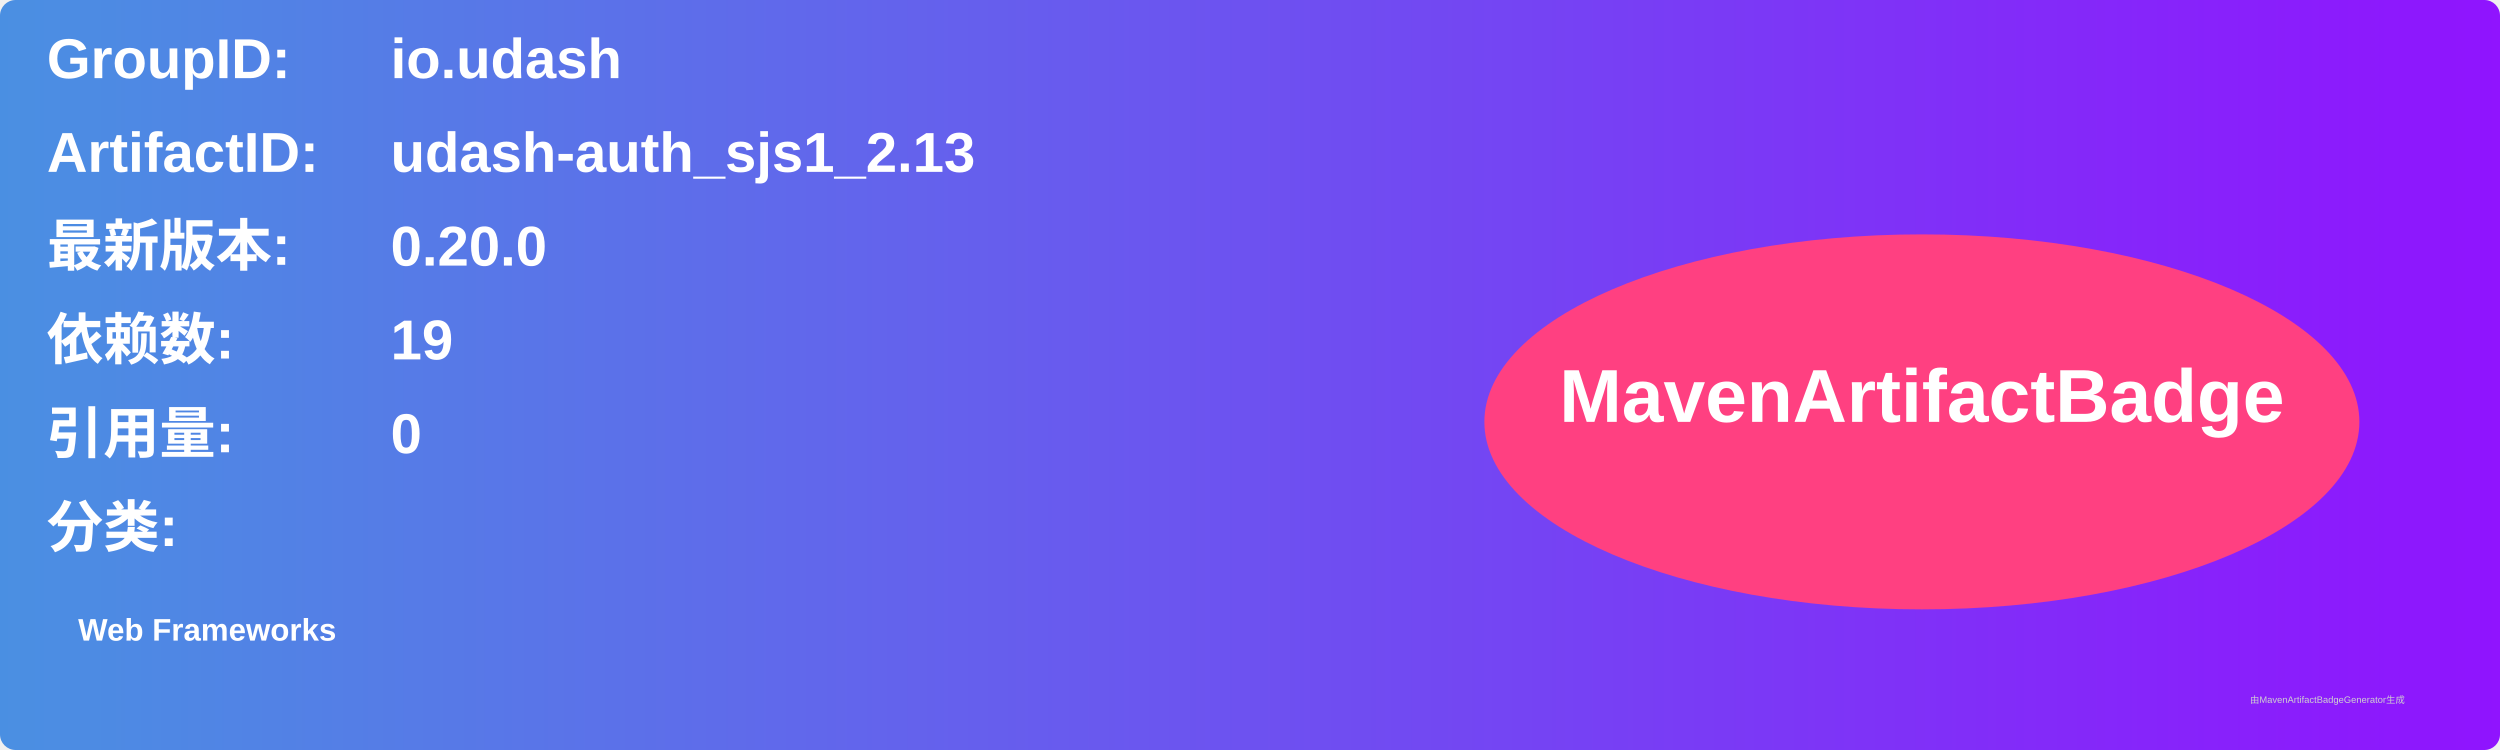
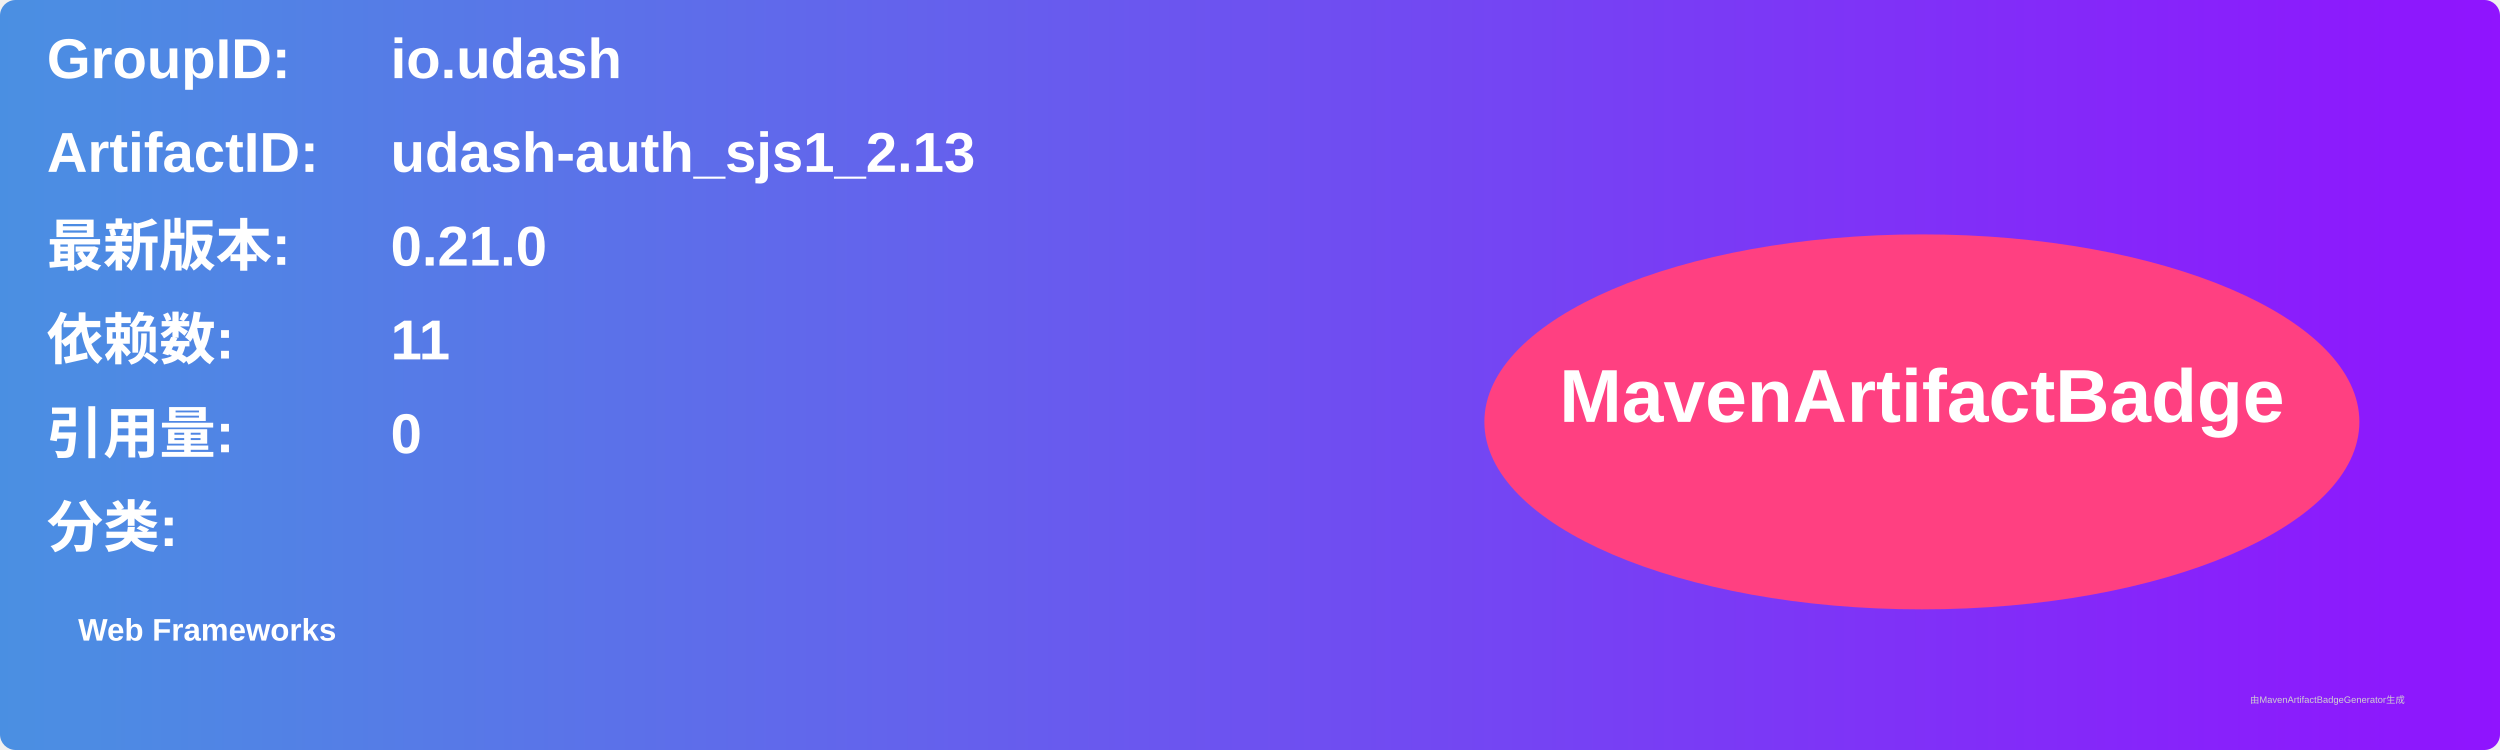
<svg xmlns="http://www.w3.org/2000/svg" width="800" height="240" viewBox="0 0 800 240">
  <linearGradient id="grad" x1="0%" y1="0%" x2="100%" y2="0%">
    <stop offset="0%" stop-color="#4a90e2" />
    <stop offset="100%" stop-color="#9013fe" />
  </linearGradient>
  <rect width="100%" height="100%" rx="5" ry="5" fill="url(#grad)" />
  <g transform="translate(15, 15)">
    <text x="0" y="10" font-family="Arial" font-size="18" fill="white" font-weight="bold" width="260">GroupID:</text>
    <text x="110" y="10" font-family="Arial" font-size="18" fill="white" font-weight="bold" width="460">io.udash</text>
    <text x="0" y="40" font-family="Arial" font-size="18" fill="white" font-weight="bold" width="260">ArtifactID:</text>
    <text x="110" y="40" font-family="Arial" font-size="18" fill="white" font-weight="bold" width="460">udash-auth_sjs1_2.13</text>
    <text x="0" y="70" font-family="Arial" font-size="18" fill="white" font-weight="bold">最新版本:</text>
    <text x="110" y="70" font-family="Arial" font-size="18" fill="white" font-weight="bold">
-       <tspan font-weight="bold">0.20.0</tspan>
+       <tspan font-weight="bold">0.21.0</tspan>
    </text>
    <text x="0" y="100" font-family="Arial" font-size="18" fill="white" font-weight="bold">依赖数: </text>
    <text x="110" y="100" font-family="Arial" font-size="18" fill="white">
-       <tspan font-weight="bold">19</tspan>
+       <tspan font-weight="bold">11</tspan>
    </text>
    <text x="0" y="130" font-family="Arial" font-size="18" fill="white" font-weight="bold">引用量: </text>
    <text x="110" y="130" font-family="Arial" font-size="18" fill="white">
      <tspan font-weight="bold">0</tspan>
    </text>
    <text x="0" y="160" font-family="Arial" font-size="18" fill="white" font-weight="bold">分类:</text>
    <text x="10" y="190" font-family="Arial" font-size="10" fill="white">
      <tspan font-weight="bold">Web Frameworks</tspan>
    </text>
    <ellipse cx="600" cy="120" rx="140" ry="60" fill="#ff4081" />
    <text x="600" y="120" text-anchor="middle" font-family="Arial" font-size="24" fill="white" font-weight="bold">MavenArtifactBadge</text>
  </g>
  <text x="720" y="225" font-family="Arial" font-size="3" fill="#d0d0d0">由MavenArtifactBadgeGenerator生成</text>
</svg>
